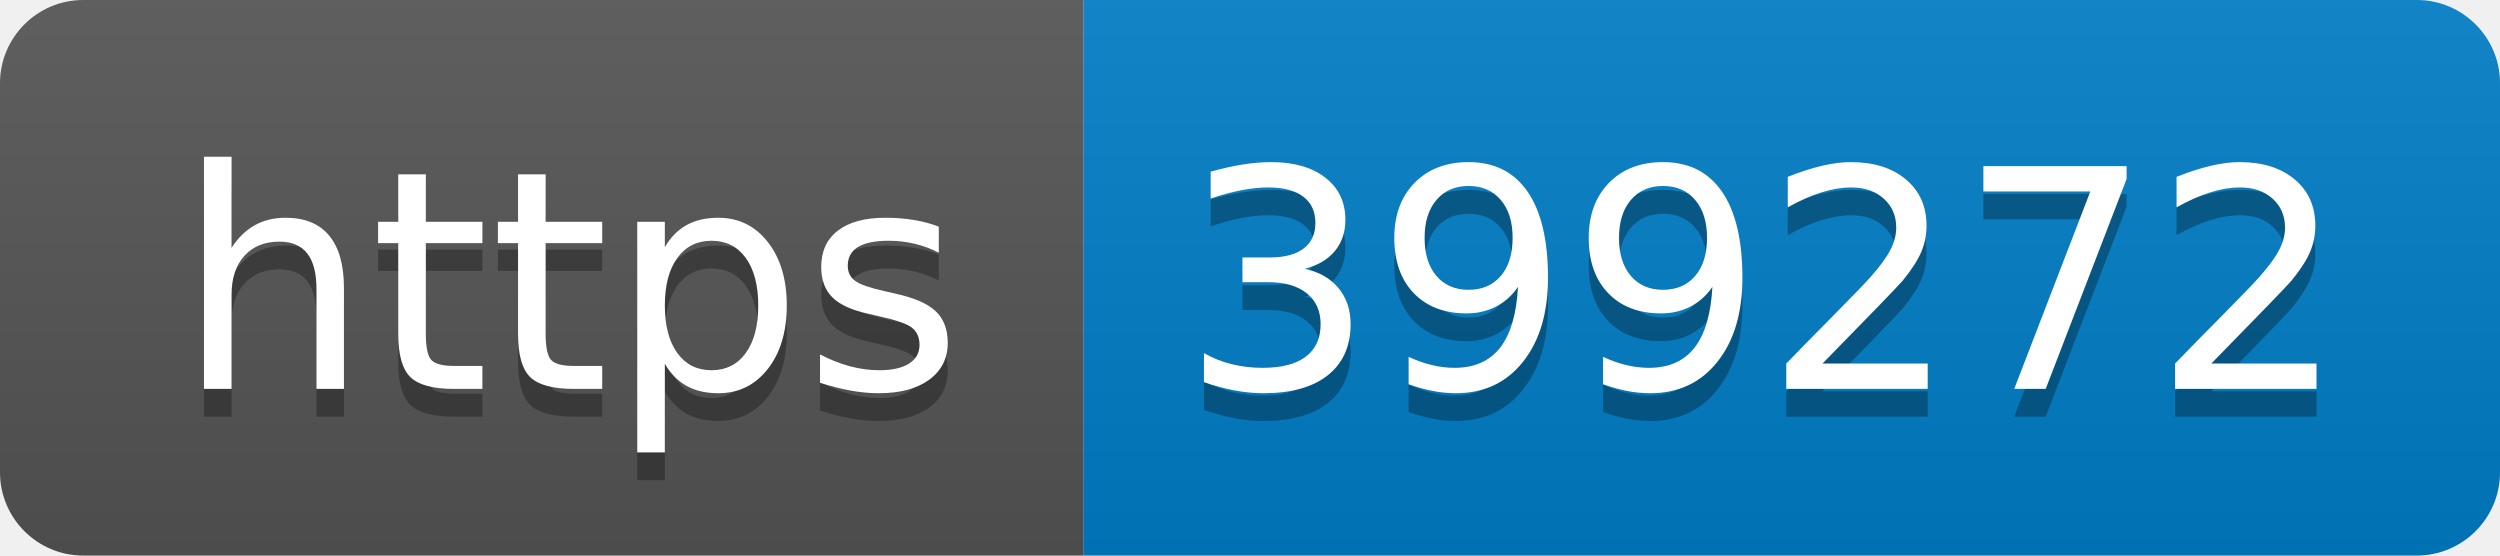
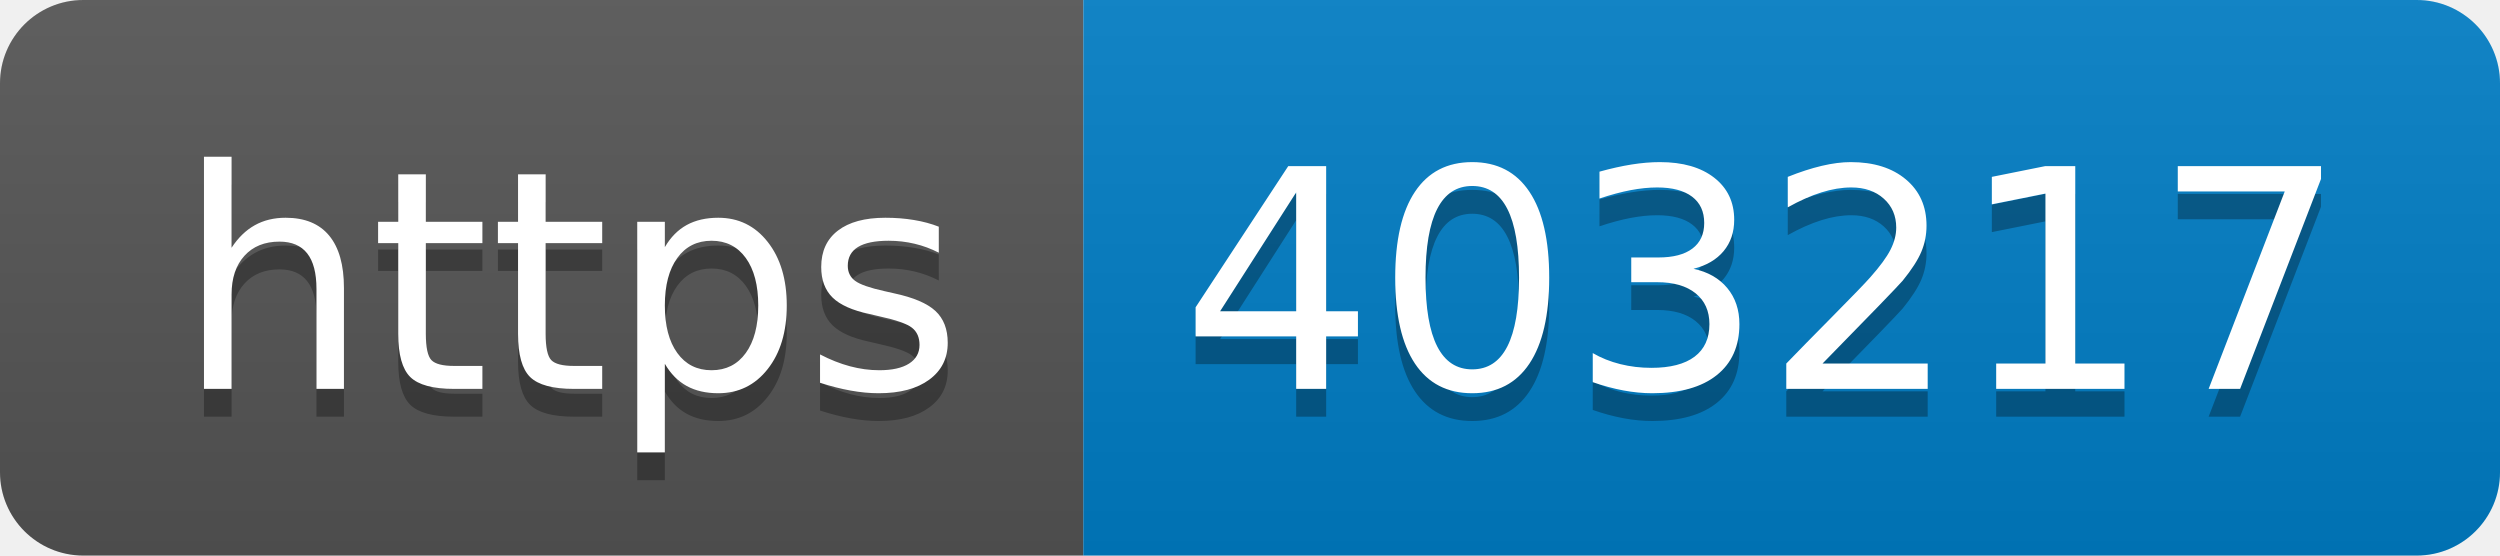
- <svg xmlns="http://www.w3.org/2000/svg" width="90" height="20" role="img" aria-label="https: 399272">
+ <svg xmlns="http://www.w3.org/2000/svg" width="90" height="20" role="img" aria-label="https: 403217">
  <linearGradient id="s" x2="0" y2="100%">
    <stop offset="0" stop-color="#bbb" stop-opacity=".1" />
    <stop offset="1" stop-opacity=".1" />
  </linearGradient>
  <clipPath id="r">
    <rect width="90" height="20" rx="3" fill="#fff" />
  </clipPath>
  <g clip-path="url(#r)">
    <rect width="39" height="20" fill="#555" />
    <rect x="39" width="51" height="20" fill="#007ec6" />
    <rect width="90" height="20" fill="url(#s)" />
  </g>
  <g fill="#fff" text-anchor="middle" font-family="Verdana,Geneva,DejaVu Sans,sans-serif" text-rendering="geometricPrecision" font-size="110">
    <text aria-hidden="true" x="205" y="150" fill="#010101" fill-opacity=".3" transform="scale(.1)" textLength="290">https</text>
    <text x="205" y="140" transform="scale(.1)" fill="#fff" textLength="290">https</text>
-     <text aria-hidden="true" x="635" y="150" fill="#010101" fill-opacity=".3" transform="scale(.1)" textLength="410">399272</text>
-     <text x="635" y="140" transform="scale(.1)" fill="#fff" textLength="410">399272</text>
+     <text aria-hidden="true" x="635" y="150" fill="#010101" fill-opacity=".3" transform="scale(.1)" textLength="410">403217</text>
+     <text x="635" y="140" transform="scale(.1)" fill="#fff" textLength="410">403217</text>
  </g>
</svg>
